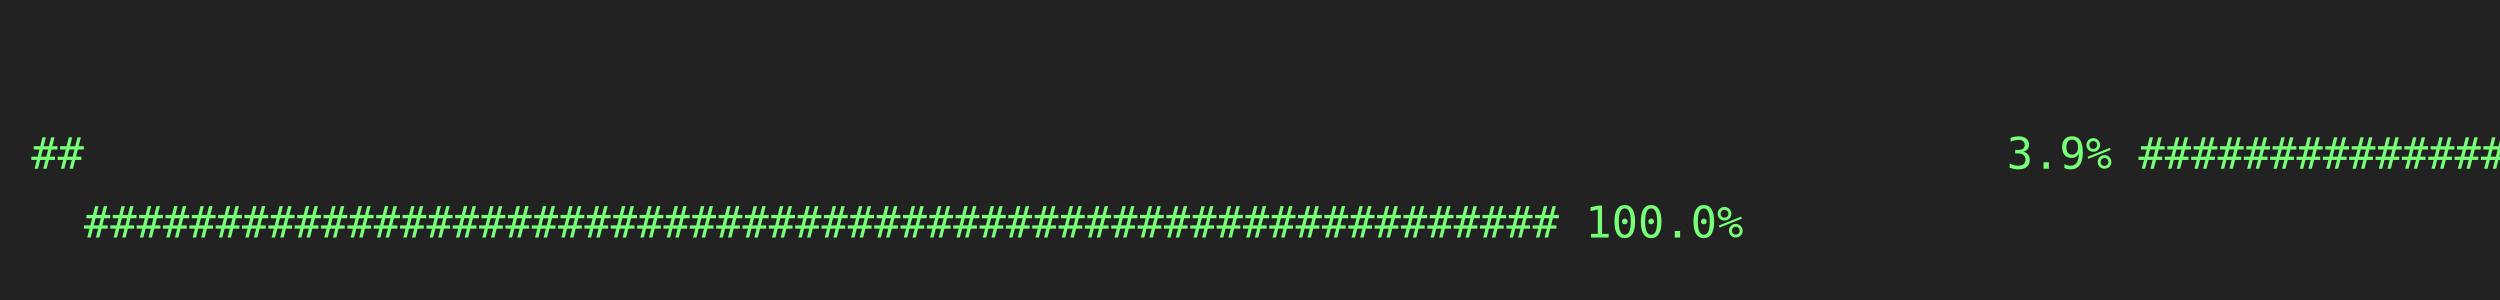
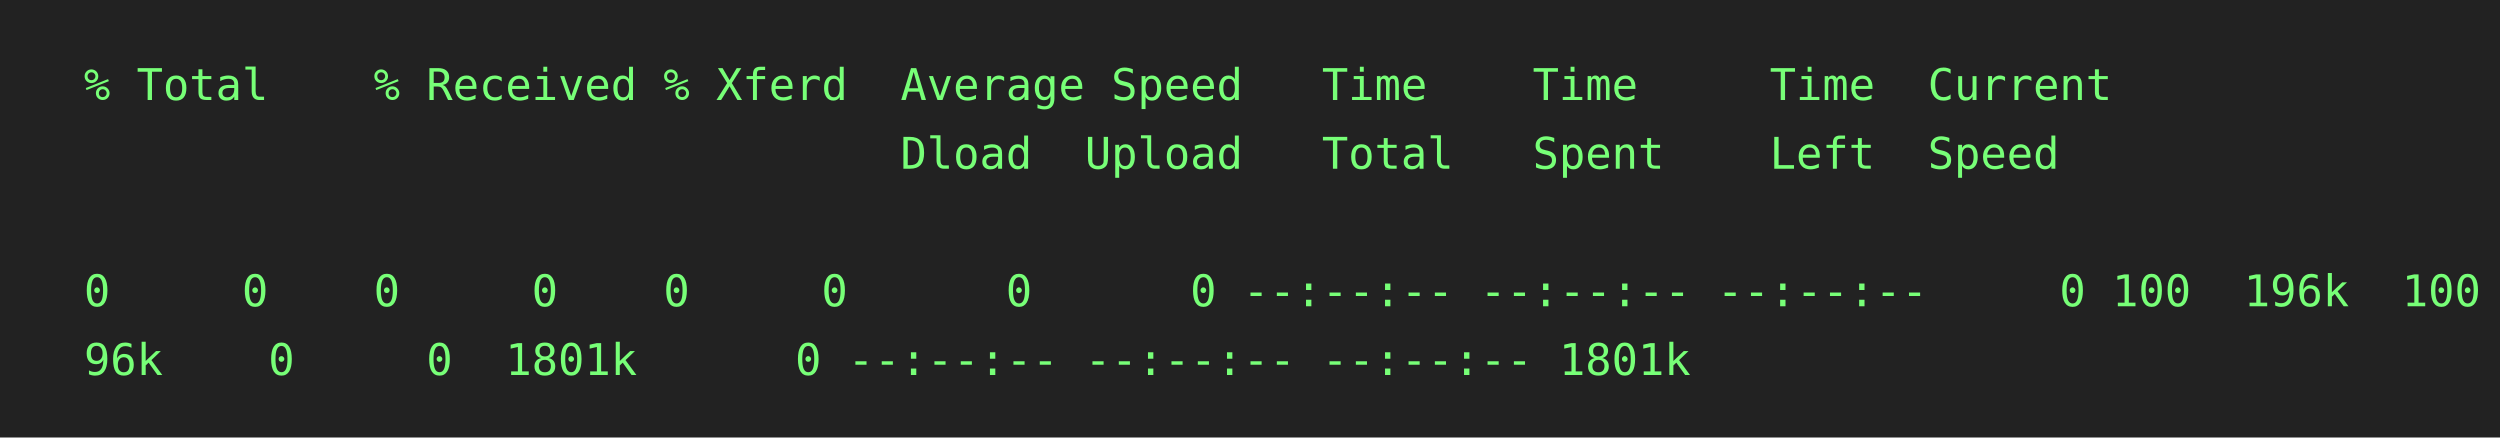
- <svg xmlns="http://www.w3.org/2000/svg" height="96px" width="800px">
-   <rect height="96px" fill="#222" width="800px" />
+ <svg xmlns="http://www.w3.org/2000/svg" height="140px" width="800px">
+   <rect height="140px" fill="#222" width="800px" />
  <text fill="#7f7" font-family="consolas, menlo, monospace" font-size="14px" xml:space="preserve">
-     <tspan lengthAdjust="spacingAndGlyphs" textLength="768" x="10" y="32">                                                                                                 </tspan>
-     <tspan lengthAdjust="spacingAndGlyphs" textLength="768" x="10" y="54">##                                                                         3.9%
- ################\</tspan>
-     <tspan lengthAdjust="spacingAndGlyphs" textLength="768" x="10" y="76">  ######################################################## 100.0%                                </tspan>
+     <tspan lengthAdjust="spacingAndGlyphs" textLength="768" x="10" y="32">  % Total    % Received % Xferd  Average Speed   Time    Time     Time  Current                  </tspan>
+     <tspan lengthAdjust="spacingAndGlyphs" textLength="768" x="10" y="54">                                 Dload  Upload   Total   Spent    Left  Speed                    </tspan>
+     <tspan lengthAdjust="spacingAndGlyphs" textLength="768" x="10" y="76">                                                                                                 </tspan>
+     <tspan lengthAdjust="spacingAndGlyphs" textLength="768" x="10" y="98">  0     0    0     0    0     0      0      0 --:--:-- --:--:-- --:--:--     0
+ 100  196k  100  1\</tspan>
+     <tspan lengthAdjust="spacingAndGlyphs" textLength="768" x="10" y="120">  96k    0     0  1801k      0 --:--:-- --:--:-- --:--:-- 1801k                                  </tspan>
  </text>
</svg>
